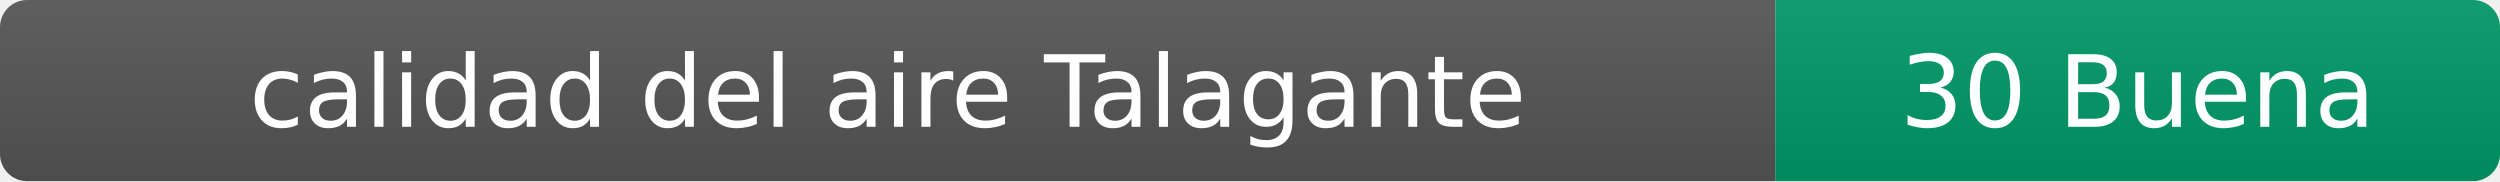
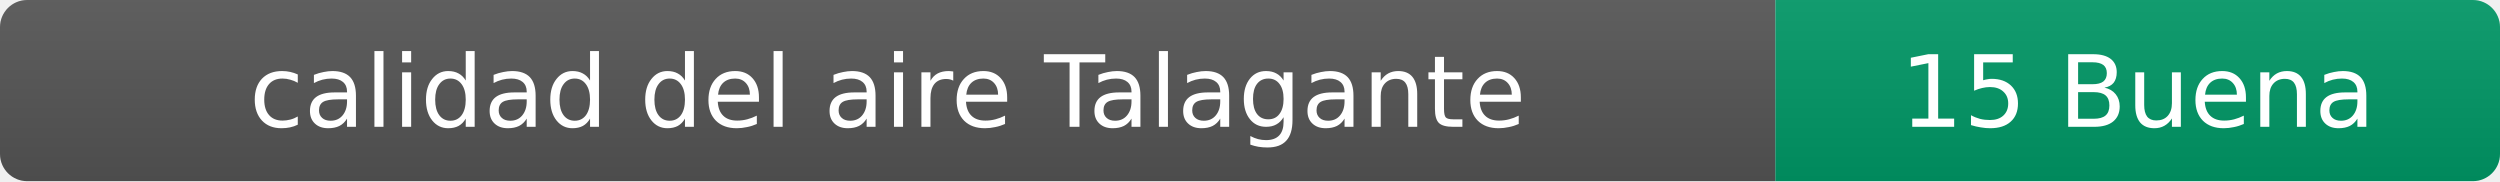
- <svg xmlns="http://www.w3.org/2000/svg" width="276" height="20" role="img" aria-label="calidad del aire: 30 Buena">
+ <svg xmlns="http://www.w3.org/2000/svg" width="276" height="20" role="img" aria-label="calidad del aire: 15 Buena">
  <linearGradient id="s" x2="0" y2="100%">
    <stop offset="0" stop-color="#bbb" stop-opacity=".1" />
    <stop offset="1" stop-opacity=".1" />
  </linearGradient>
  <clipPath id="r">
    <rect width="276" height="20" rx="3" fill="#fff" />
  </clipPath>
  <g clip-path="url(#r)">
    <rect width="196" height="20" fill="#555" />
    <rect x="196" width="80" height="20" fill="#009966" />
    <rect width="276" height="20" fill="url(#s)" />
  </g>
  <g fill="#fff" text-anchor="middle" font-family="Verdana,Geneva,DejaVu Sans,sans-serif" font-size="11">
    <text x="98" y="14">calidad del aire Talagante</text>
-     <text x="236" y="14">30 Buena</text>
+     <text x="236" y="14">15 Buena</text>
  </g>
</svg>
